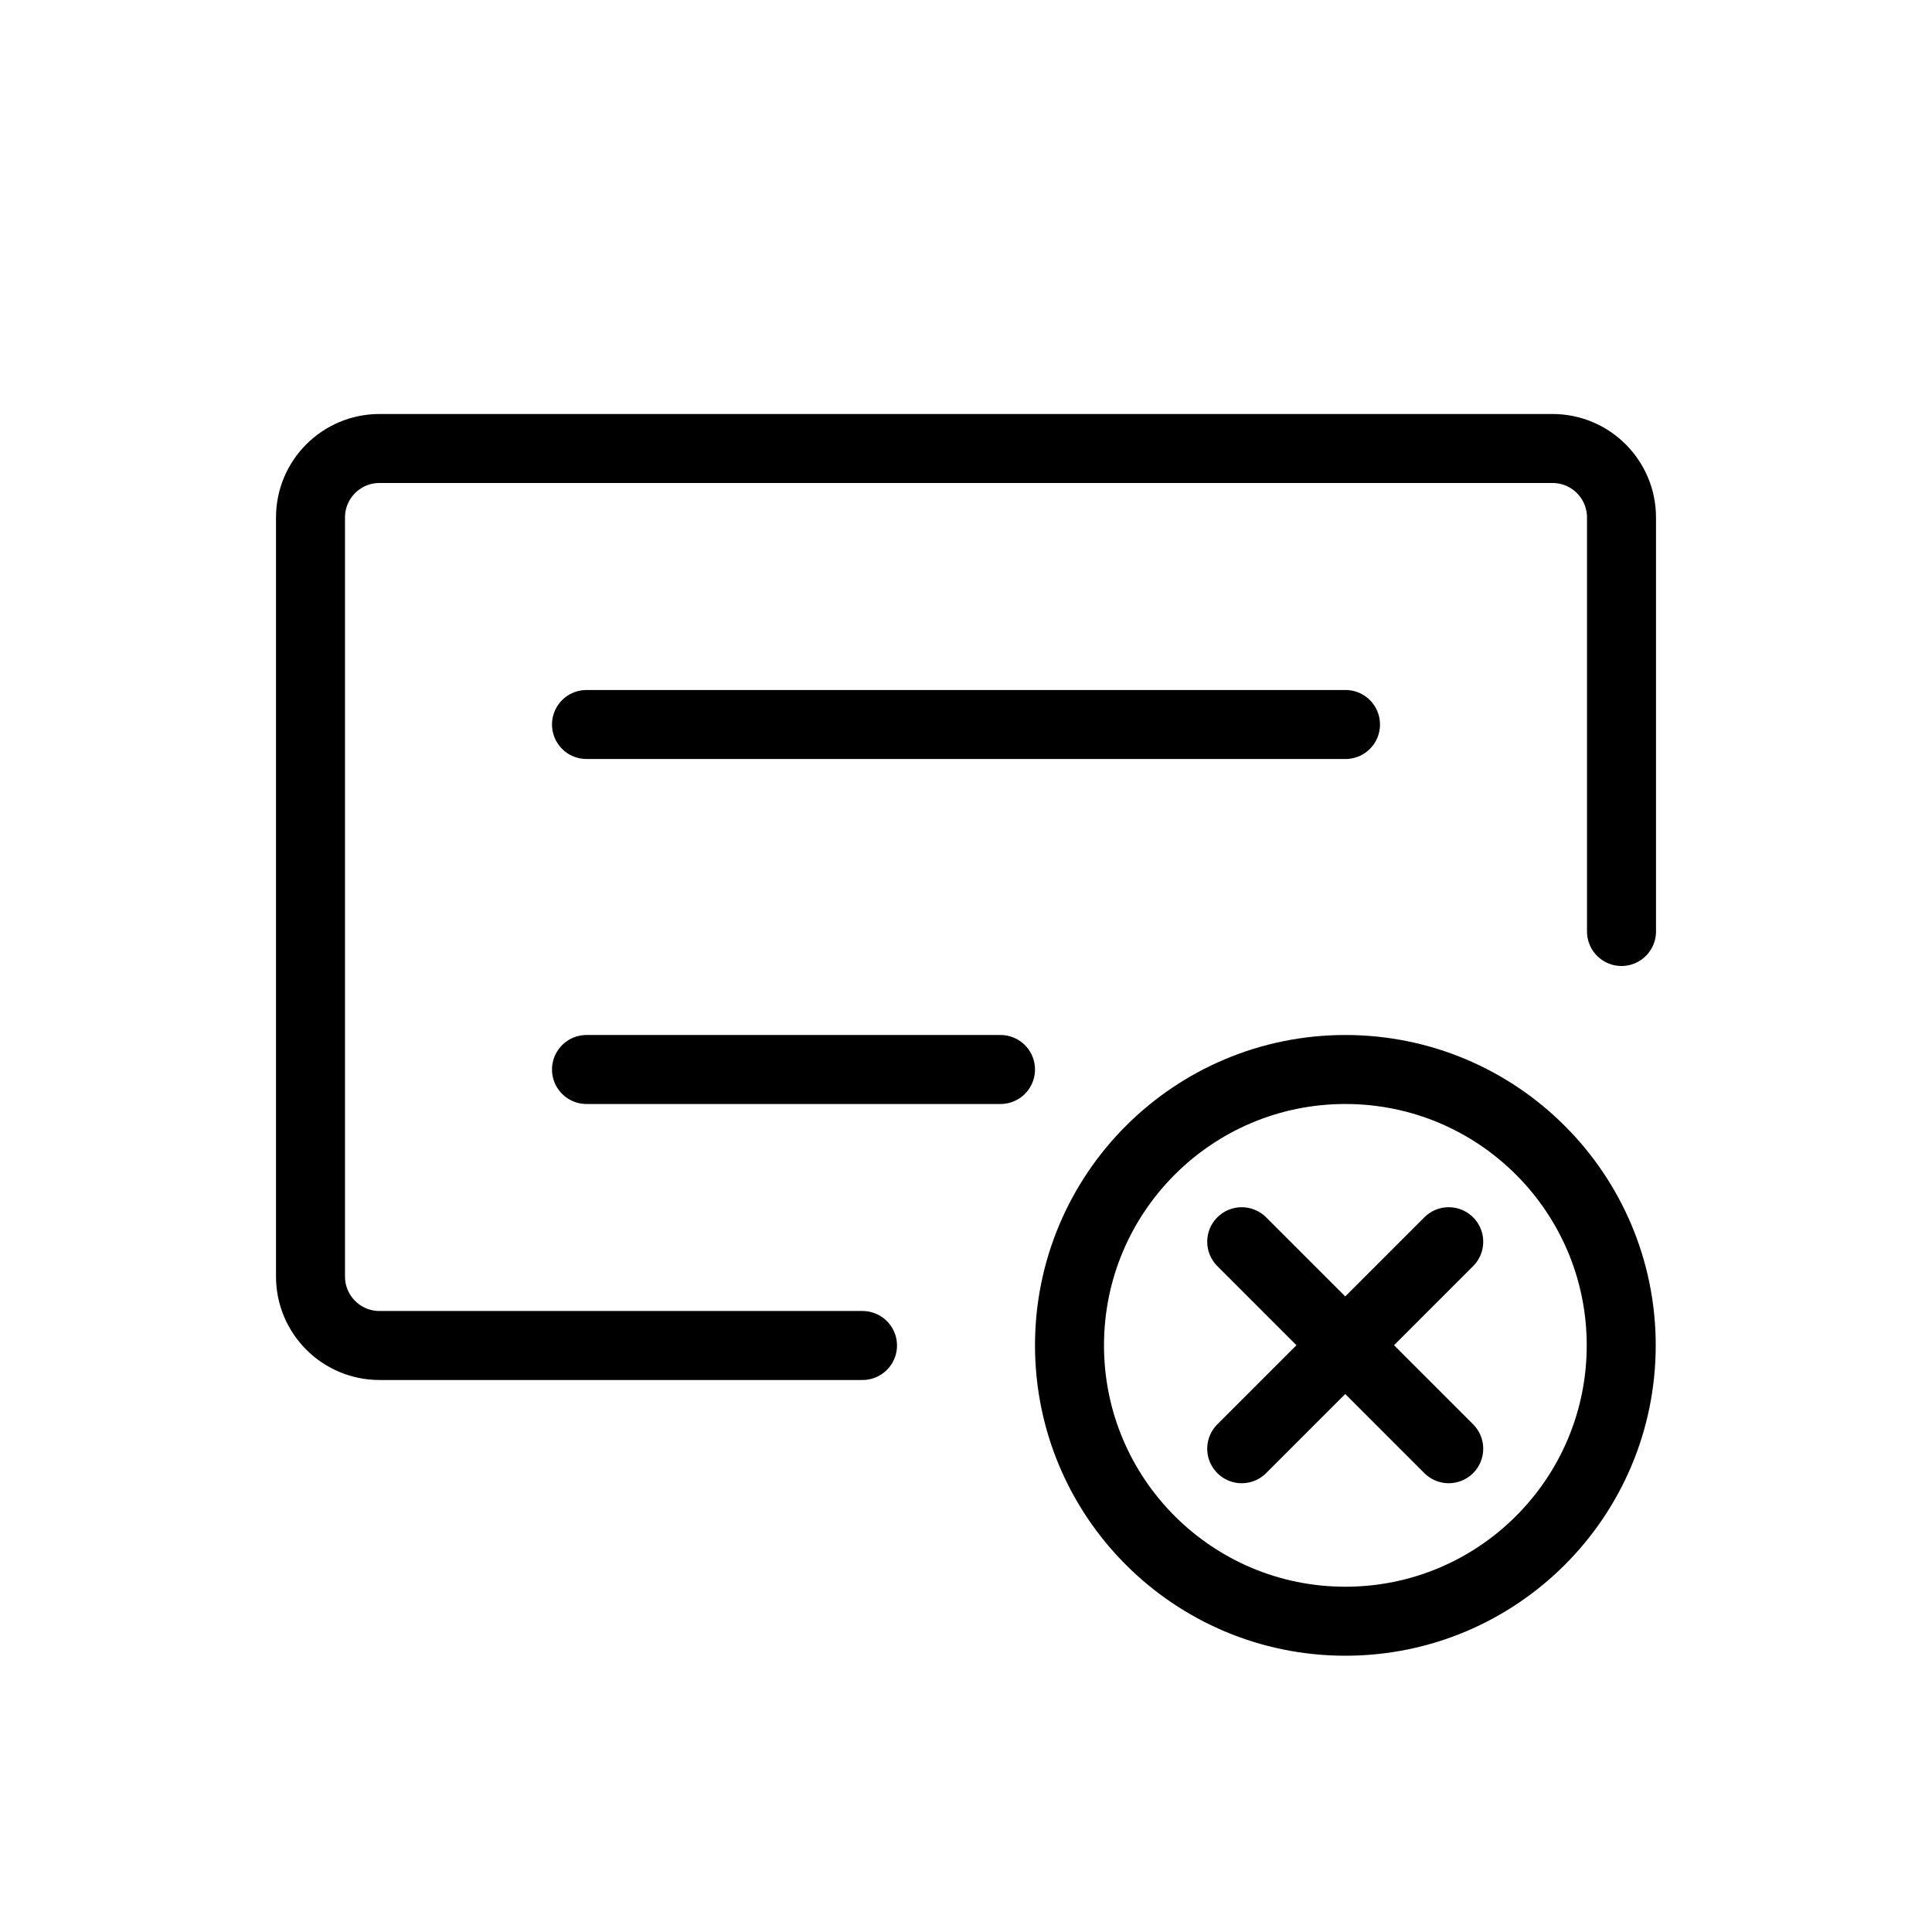
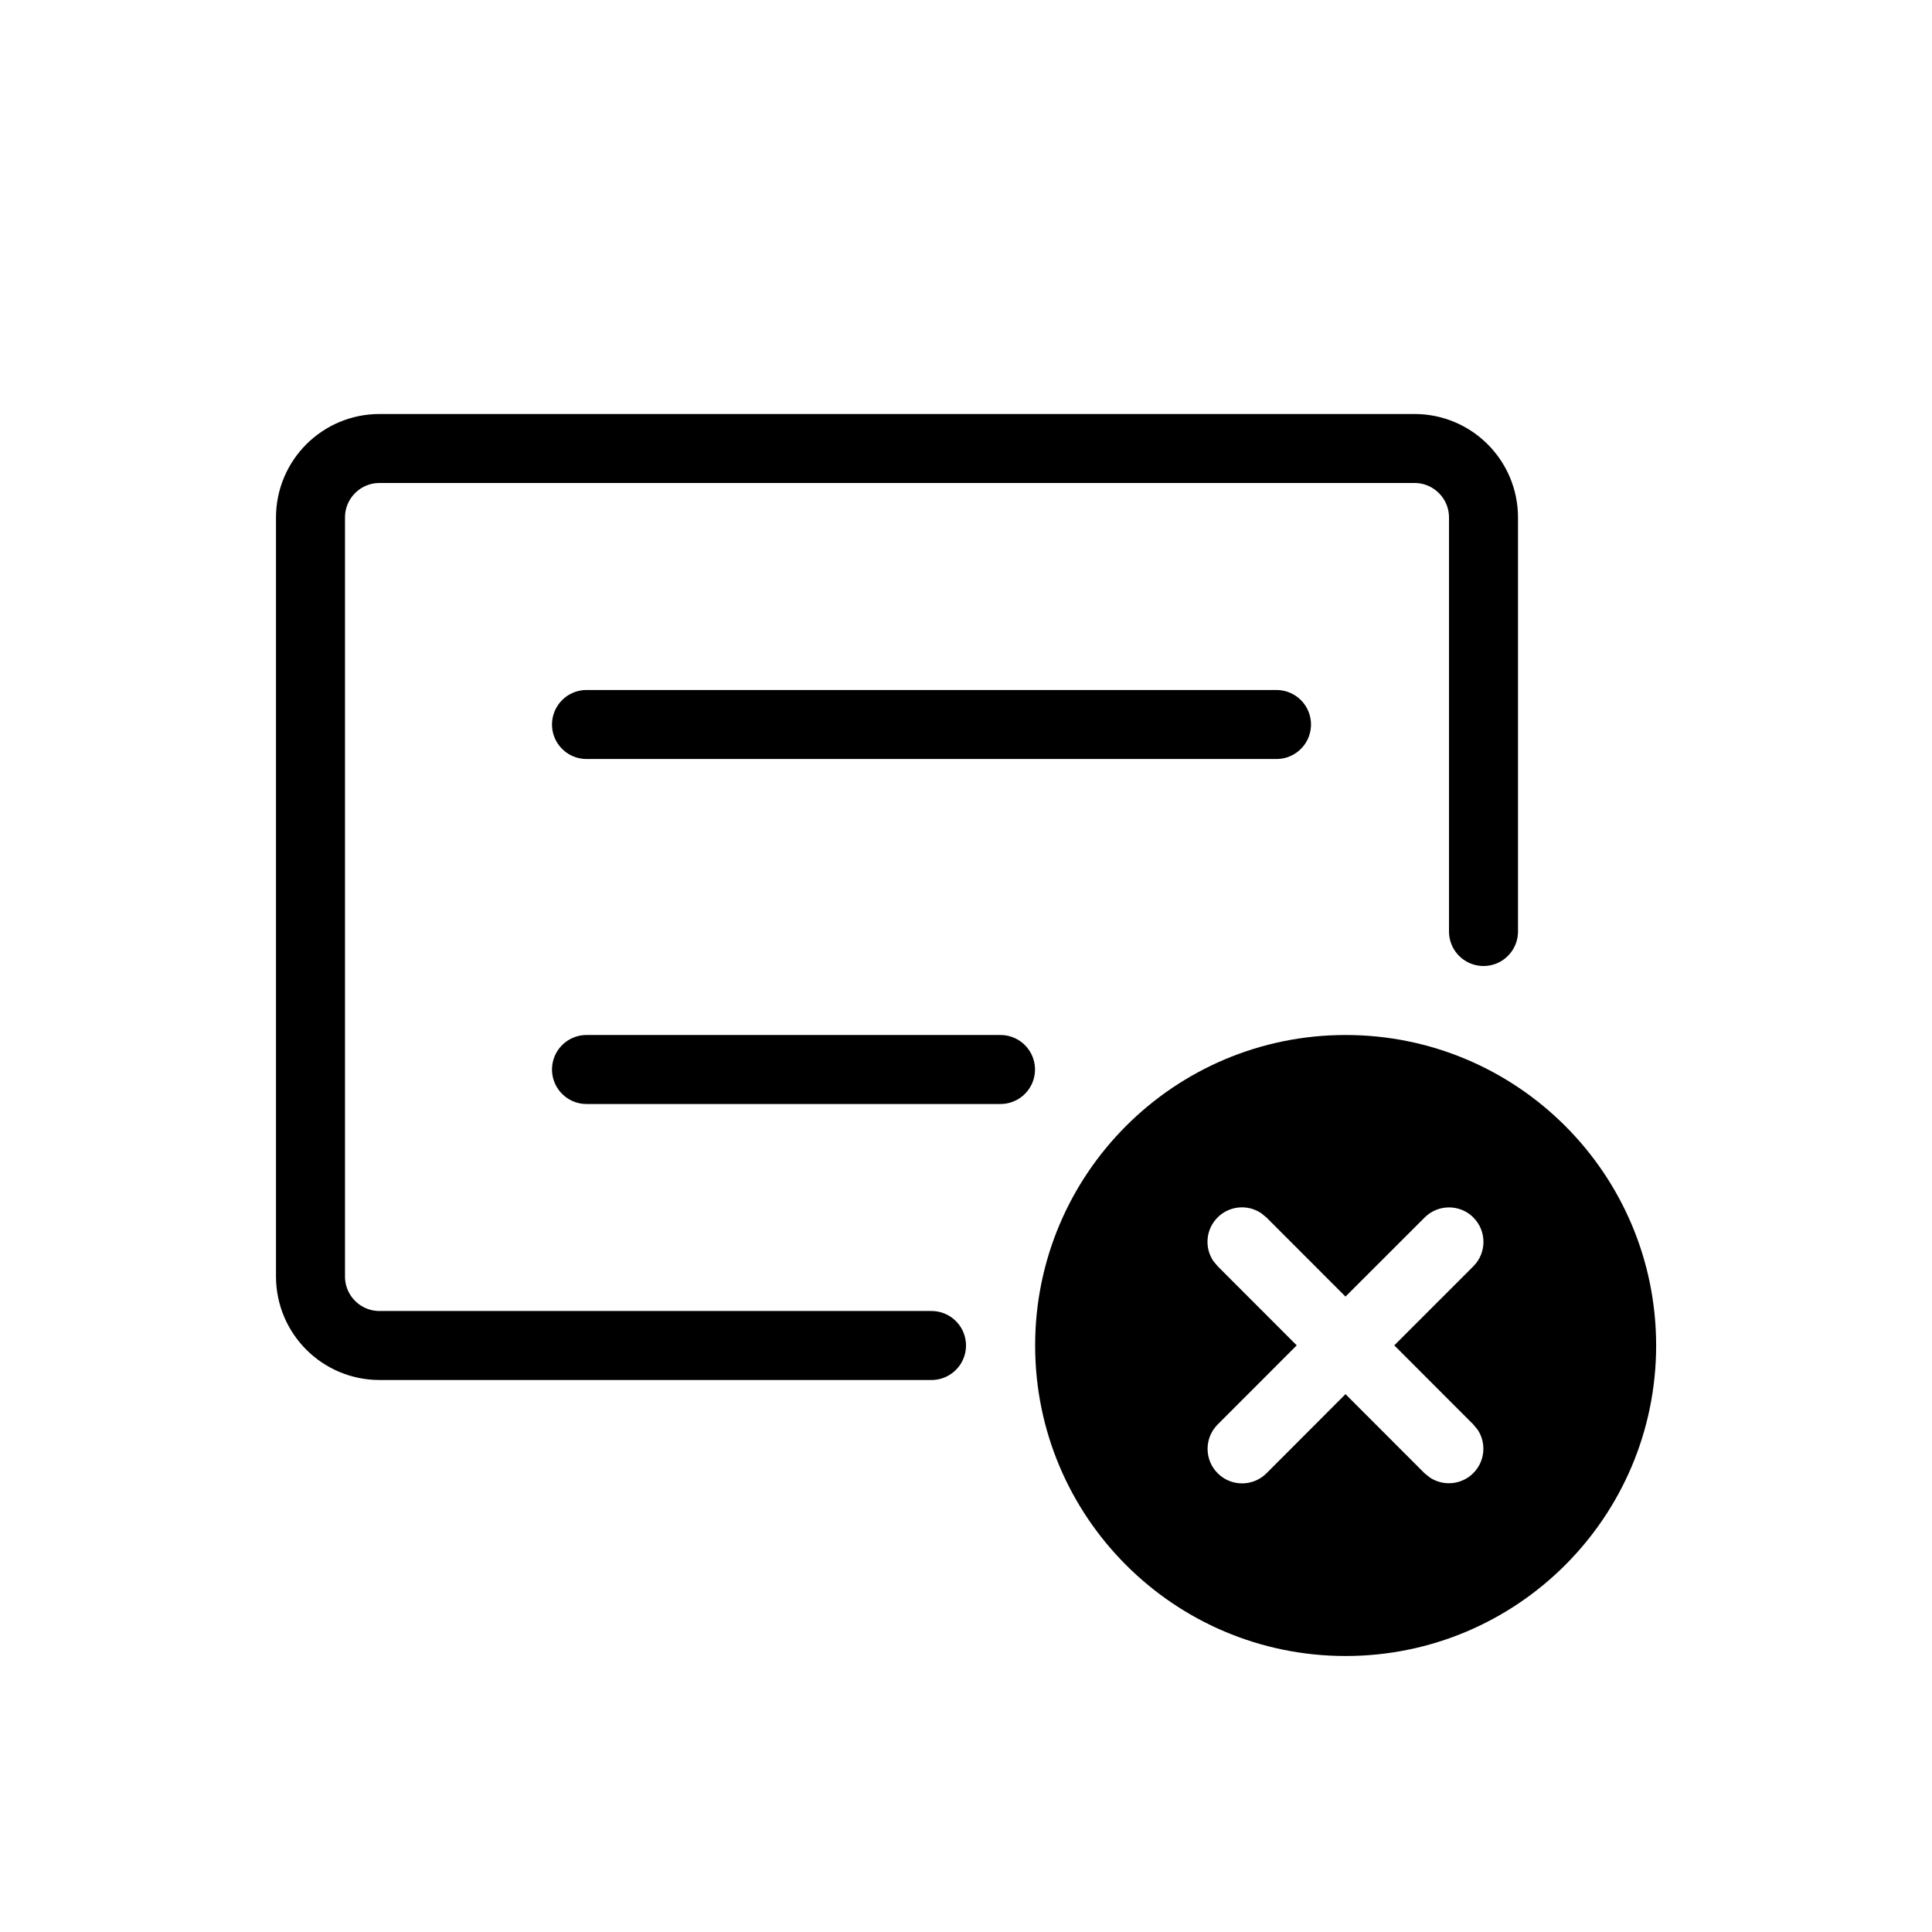
<svg xmlns="http://www.w3.org/2000/svg" width="28" height="28" viewBox="0 0 28 28" stroke="currentColor" stroke-linecap="round" stroke-linejoin="round" fill="none">
-   <path d="M23.5 13.5v-6a1 1 0 0 0-1-1h-17a1 1 0 0 0-1 1v11a1 1 0 0 0 1 1h7m-4-9h11m-11 5h6" class="icon-gray-primary" />
-   <path d="M23.496 19.498a3.998 3.998 0 1 1-7.996 0 3.998 3.998 0 0 1 7.996 0Z" class="icon-red" />
-   <path d="m17.996 17.996 1.5 1.5m0 0 1.5 1.5m-1.5-1.5 1.5-1.5m-1.5 1.5-1.5 1.5" class="icon-red" />
+   <path d="M21.5 13.5v-6a1 1 0 0 0-1-1h-15a1 1 0 0 0-1 1v11a1 1 0 0 0 1 1h8m-5-9h10m-10 5h6" class="icon-gray-primary" />
+   <path d="M19.502 15a4.5 4.5 0 1 1 0 9 4.5 4.5 0 0 1 0-9Zm1.852 2.645a.5.5 0 0 0-.707 0L19.5 18.791l-1.145-1.146-.079-.064a.5.5 0 0 0-.693.693l.065.078 1.145 1.146-1.145 1.146a.5.5 0 0 0 .707.708l1.145-1.147 1.146 1.147.079.063a.5.5 0 0 0 .692-.692l-.064-.078-1.146-1.147 1.146-1.146a.5.5 0 0 0 0-.707Z" fill="currentColor" stroke="none" class="icon-red" />
</svg>
